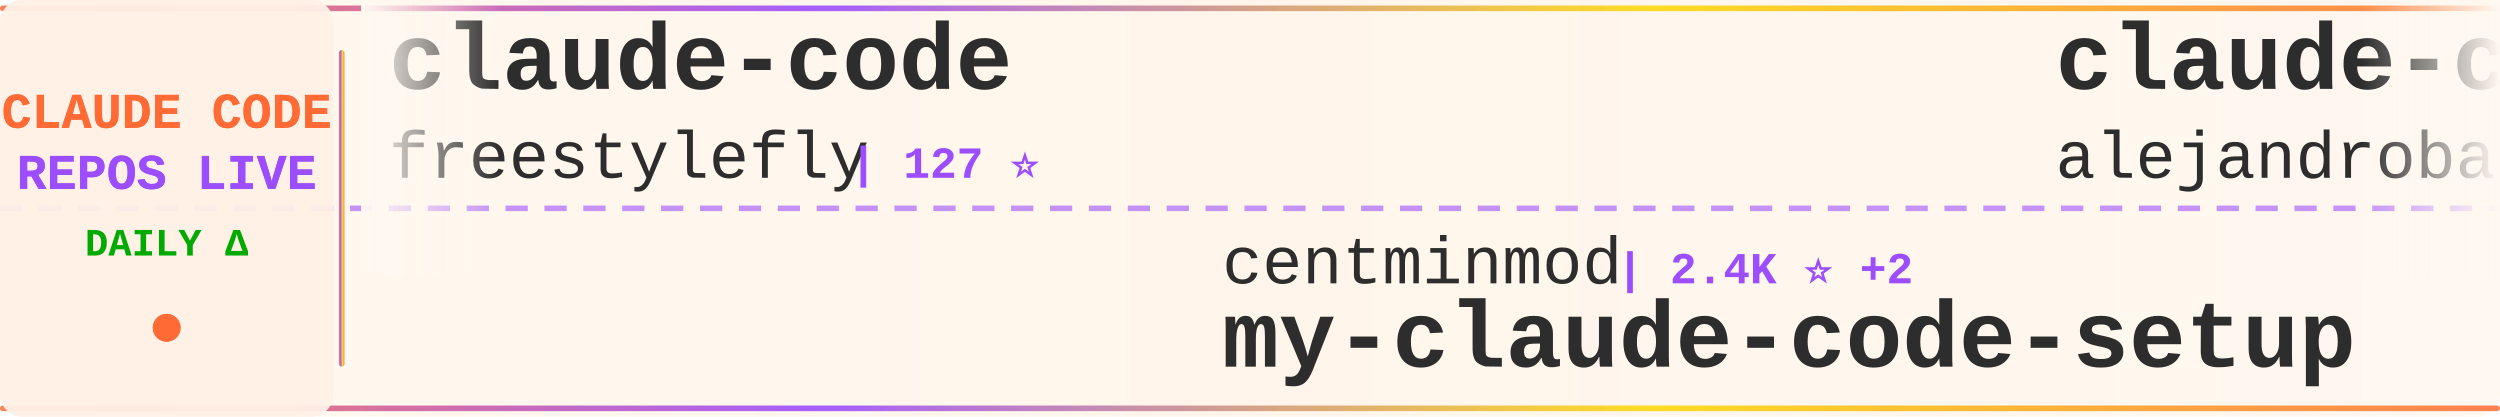
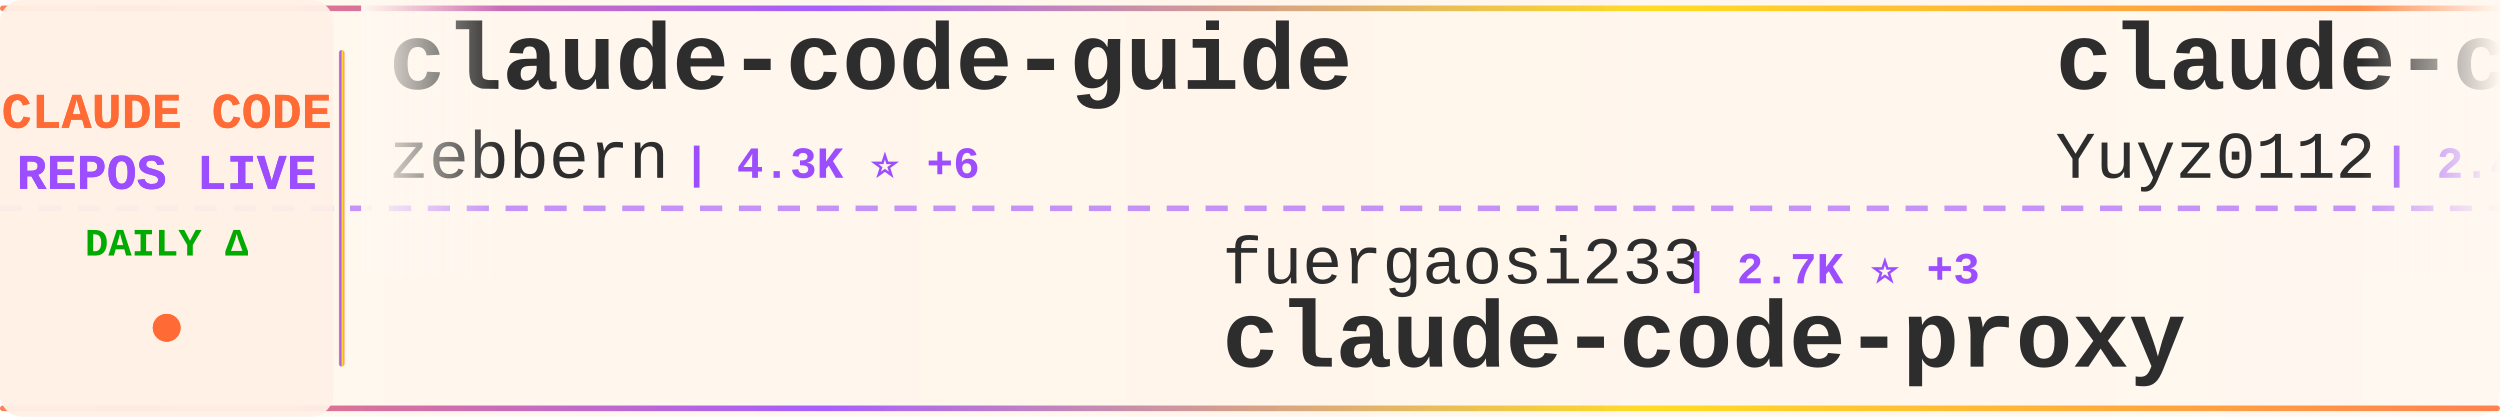
<svg xmlns="http://www.w3.org/2000/svg" width="900" height="150">
  <defs>
    <linearGradient id="tickerBg" x1="0%" y1="0%" x2="100%" y2="0%">
      <stop offset="0%" style="stop-color:#fff8f0;stop-opacity:0.98" />
      <stop offset="50%" style="stop-color:#fff5eb;stop-opacity:1" />
      <stop offset="100%" style="stop-color:#fff8f0;stop-opacity:0.98" />
    </linearGradient>
    <linearGradient id="borderGrad" x1="0%" y1="0%" x2="100%" y2="0%">
      <stop offset="0%" style="stop-color:#FF6B35;stop-opacity:0.85">
        <animate attributeName="stop-opacity" values="0.85;1;0.85" dur="2s" repeatCount="indefinite" />
      </stop>
      <stop offset="33%" style="stop-color:#9C4EFF;stop-opacity:0.9">
        <animate attributeName="stop-opacity" values="0.9;1;0.9" dur="2.2s" repeatCount="indefinite" />
      </stop>
      <stop offset="66%" style="stop-color:#FFD700;stop-opacity:0.85">
        <animate attributeName="stop-opacity" values="0.85;1;0.85" dur="1.8s" repeatCount="indefinite" />
      </stop>
      <stop offset="100%" style="stop-color:#FF6B35;stop-opacity:0.85">
        <animate attributeName="stop-opacity" values="0.85;1;0.85" dur="2s" repeatCount="indefinite" />
      </stop>
    </linearGradient>
    <filter id="textGlow">
      <feGaussianBlur stdDeviation="0.15" result="coloredBlur" />
      <feMerge>
        <feMergeNode in="coloredBlur" />
        <feMergeNode in="SourceGraphic" />
      </feMerge>
    </filter>
    <filter id="metricGlow">
      <feGaussianBlur stdDeviation="0.2" result="coloredBlur" />
      <feMerge>
        <feMergeNode in="coloredBlur" />
        <feMergeNode in="SourceGraphic" />
      </feMerge>
    </filter>
    <linearGradient id="leftFade" x1="0%" y1="0%" x2="100%" y2="0%">
      <stop offset="0%" style="stop-color:#fff8f0;stop-opacity:1" />
      <stop offset="100%" style="stop-color:#fff8f0;stop-opacity:0" />
    </linearGradient>
    <linearGradient id="rightFade" x1="0%" y1="0%" x2="100%" y2="0%">
      <stop offset="0%" style="stop-color:#fff8f0;stop-opacity:0" />
      <stop offset="100%" style="stop-color:#fff8f0;stop-opacity:1" />
    </linearGradient>
  </defs>
  <rect width="900" height="150" fill="url(#tickerBg)" rx="8" />
  <rect x="0" y="2" width="900" height="2" fill="url(#borderGrad)" rx="1" />
  <rect x="0" y="146" width="900" height="2" fill="url(#borderGrad)" rx="1" />
  <line x1="0" y1="75" x2="900" y2="75" stroke="#9C4EFF" stroke-width="2" stroke-dasharray="8 6" opacity="0.6" />
  <rect x="0" y="0" width="120" height="150" fill="#fff0e6" opacity="0.95" rx="8" />
  <text x="60" y="46" font-family="'Courier New', monospace" font-size="18" font-weight="bold" fill="#FF6B35" text-anchor="middle" filter="url(#textGlow)">
    CLAUDE CODE
  </text>
  <text x="60" y="68" font-family="'Courier New', monospace" font-size="18" font-weight="bold" fill="#9C4EFF" text-anchor="middle" filter="url(#textGlow)">
    REPOS LIVE
  </text>
  <text x="60" y="92" font-family="'Courier New', monospace" font-size="14" font-weight="bold" fill="#00aa00" text-anchor="middle">
    DAILY Δ
  </text>
  <circle cx="60" cy="118" r="5" fill="#FF6B35" filter="url(#metricGlow)">
    <animate attributeName="r" values="4;6;4" dur="1.5s" repeatCount="indefinite" />
    <animate attributeName="opacity" values="0.6;1;0.6" dur="1.5s" repeatCount="indefinite" />
  </circle>
  <rect x="122" y="18" width="2" height="114" fill="url(#borderGrad)" rx="1" />
  <clipPath id="tickerClip">
    <rect x="130" y="0" width="770" height="150" />
  </clipPath>
  <g clip-path="url(#tickerClip)">
    <g id="tickerItems">
      <animateTransform attributeName="transform" attributeType="XML" type="translate" from="0 0" to="-3000 0" dur="54s" repeatCount="indefinite" />
      <g transform="translate(0, 0)">
-         <text x="140" y="32" font-family="'Courier New', monospace" font-size="34" font-weight="bold" fill="#2d2d2d">claude-code</text>
-         <text x="140" y="64" font-family="'Courier New', monospace" font-size="24" font-weight="normal" fill="#2d2d2d" opacity="1.0">freestylefly</text>
-         <text x="306" y="64" font-family="'Courier New', monospace" font-size="16" font-weight="bold" fill="#9C4EFF"> | 127 ⭐</text>
+         <text x="140" y="32" font-family="'Courier New', monospace" font-size="34" font-weight="bold" fill="#2d2d2d">claude-code-guide</text>
+         <text x="140" y="64" font-family="'Courier New', monospace" font-size="24" font-weight="normal" fill="#2d2d2d" opacity="1.0">zebbern</text>
+         <text x="246" y="64" font-family="'Courier New', monospace" font-size="16" font-weight="bold" fill="#9C4EFF"> | 4.3K ⭐ +6</text>
      </g>
      <g transform="translate(300, 0)">
-         <text x="140" y="102" font-family="'Courier New', monospace" font-size="24" font-weight="normal" fill="#2d2d2d" opacity="1.0">centminmod</text>
-         <text x="282" y="102" font-family="'Courier New', monospace" font-size="16" font-weight="bold" fill="#9C4EFF"> | 2.4K ⭐ +2</text>
-         <text x="140" y="132" font-family="'Courier New', monospace" font-size="34" font-weight="bold" fill="#2d2d2d">my-claude-code-setup</text>
+         <text x="140" y="102" font-family="'Courier New', monospace" font-size="24" font-weight="normal" fill="#2d2d2d" opacity="1.0">fuergaosi233</text>
+         <text x="306" y="102" font-family="'Courier New', monospace" font-size="16" font-weight="bold" fill="#9C4EFF"> | 2.7K ⭐ +3</text>
+         <text x="140" y="132" font-family="'Courier New', monospace" font-size="34" font-weight="bold" fill="#2d2d2d">claude-code-proxy</text>
      </g>
      <g transform="translate(600, 0)">
-         <text x="140" y="32" font-family="'Courier New', monospace" font-size="34" font-weight="bold" fill="#2d2d2d">claude-code-from-source</text>
-         <text x="140" y="64" font-family="'Courier New', monospace" font-size="24" font-weight="normal" fill="#2d2d2d" opacity="1.0">alejandrobalderas</text>
-         <text x="366" y="64" font-family="'Courier New', monospace" font-size="16" font-weight="bold" fill="#9C4EFF"> | 2.3K ⭐ +3</text>
+         <text x="140" y="32" font-family="'Courier New', monospace" font-size="34" font-weight="bold" fill="#2d2d2d">claude-code-reverse</text>
+         <text x="140" y="64" font-family="'Courier New', monospace" font-size="24" font-weight="normal" fill="#2d2d2d" opacity="1.0">Yuyz0112</text>
+         <text x="258" y="64" font-family="'Courier New', monospace" font-size="16" font-weight="bold" fill="#9C4EFF"> | 2.4K ⭐ +4</text>
      </g>
      <g transform="translate(900, 0)">
-         <text x="140" y="102" font-family="'Courier New', monospace" font-size="24" font-weight="normal" fill="#2d2d2d" opacity="1.0">luongnv89</text>
-         <text x="270" y="102" font-family="'Courier New', monospace" font-size="16" font-weight="bold" fill="#9C4EFF"> | 38.8K ⭐ +196</text>
-         <text x="140" y="132" font-family="'Courier New', monospace" font-size="34" font-weight="bold" fill="#2d2d2d">claude-howto</text>
+         <text x="140" y="102" font-family="'Courier New', monospace" font-size="24" font-weight="normal" fill="#2d2d2d" opacity="1.0">FlorianBruniaux</text>
+         <text x="342" y="102" font-family="'Courier New', monospace" font-size="16" font-weight="bold" fill="#9C4EFF"> | 5.3K ⭐ +12</text>
+         <text x="140" y="132" font-family="'Courier New', monospace" font-size="34" font-weight="bold" fill="#2d2d2d">claude-code-ultimate-gui...</text>
      </g>
      <g transform="translate(1200, 0)">
-         <text x="140" y="32" font-family="'Courier New', monospace" font-size="34" font-weight="bold" fill="#2d2d2d">claude-code-source</text>
-         <text x="140" y="64" font-family="'Courier New', monospace" font-size="24" font-weight="normal" fill="#2d2d2d" opacity="1.0">AprilNEA</text>
-         <text x="258" y="64" font-family="'Courier New', monospace" font-size="16" font-weight="bold" fill="#9C4EFF"> | 387 ⭐</text>
+         <text x="140" y="32" font-family="'Courier New', monospace" font-size="34" font-weight="bold" fill="#2d2d2d">Claude-Code-Game-Studios</text>
+         <text x="140" y="64" font-family="'Courier New', monospace" font-size="24" font-weight="normal" fill="#2d2d2d" opacity="1.0">Donchitos</text>
+         <text x="270" y="64" font-family="'Courier New', monospace" font-size="16" font-weight="bold" fill="#9C4EFF"> | 22.4K ⭐ +47</text>
      </g>
      <g transform="translate(1500, 0)">
-         <text x="140" y="102" font-family="'Courier New', monospace" font-size="24" font-weight="normal" fill="#2d2d2d" opacity="1.0">frankbria</text>
-         <text x="270" y="102" font-family="'Courier New', monospace" font-size="16" font-weight="bold" fill="#9C4EFF"> | 9.5K ⭐ +11</text>
-         <text x="140" y="132" font-family="'Courier New', monospace" font-size="34" font-weight="bold" fill="#2d2d2d">ralph-claude-code</text>
+         <text x="140" y="102" font-family="'Courier New', monospace" font-size="24" font-weight="normal" fill="#2d2d2d" opacity="1.0">davila7</text>
+         <text x="246" y="102" font-family="'Courier New', monospace" font-size="16" font-weight="bold" fill="#9C4EFF"> | 28.4K ⭐ +13</text>
+         <text x="140" y="132" font-family="'Courier New', monospace" font-size="34" font-weight="bold" fill="#2d2d2d">claude-code-templates</text>
      </g>
      <g transform="translate(1800, 0)">
-         <text x="140" y="32" font-family="'Courier New', monospace" font-size="34" font-weight="bold" fill="#2d2d2d">Claude-Code</text>
-         <text x="140" y="64" font-family="'Courier New', monospace" font-size="24" font-weight="normal" fill="#2d2d2d" opacity="1.0">OrcaWhisper</text>
-         <text x="294" y="64" font-family="'Courier New', monospace" font-size="16" font-weight="bold" fill="#9C4EFF"> | 80 ⭐ +1</text>
+         <text x="140" y="32" font-family="'Courier New', monospace" font-size="34" font-weight="bold" fill="#2d2d2d">Auto-claude-code-researc...</text>
+         <text x="140" y="64" font-family="'Courier New', monospace" font-size="24" font-weight="normal" fill="#2d2d2d" opacity="1.0">wanshuiyin</text>
+         <text x="282" y="64" font-family="'Courier New', monospace" font-size="16" font-weight="bold" fill="#9C4EFF"> | 12.8K ⭐ +42</text>
      </g>
      <g transform="translate(2100, 0)">
-         <text x="140" y="102" font-family="'Courier New', monospace" font-size="24" font-weight="normal" fill="#2d2d2d" opacity="1.0">feiskyer</text>
-         <text x="258" y="102" font-family="'Courier New', monospace" font-size="16" font-weight="bold" fill="#9C4EFF"> | 1.6K ⭐</text>
-         <text x="140" y="132" font-family="'Courier New', monospace" font-size="34" font-weight="bold" fill="#2d2d2d">claude-code-settings</text>
+         <text x="140" y="102" font-family="'Courier New', monospace" font-size="24" font-weight="normal" fill="#2d2d2d" opacity="1.0">JrCx7scC</text>
+         <text x="258" y="102" font-family="'Courier New', monospace" font-size="16" font-weight="bold" fill="#9C4EFF"> | 371 ⭐</text>
+         <text x="140" y="132" font-family="'Courier New', monospace" font-size="34" font-weight="bold" fill="#2d2d2d">claude-code-source</text>
      </g>
      <g transform="translate(2400, 0)">
-         <text x="140" y="32" font-family="'Courier New', monospace" font-size="34" font-weight="bold" fill="#2d2d2d">claude-code</text>
-         <text x="140" y="64" font-family="'Courier New', monospace" font-size="24" font-weight="normal" fill="#2d2d2d" opacity="1.0">xorespesp</text>
-         <text x="270" y="64" font-family="'Courier New', monospace" font-size="16" font-weight="bold" fill="#9C4EFF"> | 228 ⭐</text>
+         <text x="140" y="32" font-family="'Courier New', monospace" font-size="34" font-weight="bold" fill="#2d2d2d">claude-coder</text>
+         <text x="140" y="64" font-family="'Courier New', monospace" font-size="24" font-weight="normal" fill="#2d2d2d" opacity="1.0">kodu-ai</text>
+         <text x="246" y="64" font-family="'Courier New', monospace" font-size="16" font-weight="bold" fill="#9C4EFF"> | 5.3K ⭐</text>
      </g>
      <g transform="translate(2700, 0)">
-         <text x="140" y="102" font-family="'Courier New', monospace" font-size="24" font-weight="normal" fill="#2d2d2d" opacity="1.0">AICoderTudou</text>
-         <text x="306" y="102" font-family="'Courier New', monospace" font-size="16" font-weight="bold" fill="#9C4EFF"> | 498 ⭐</text>
-         <text x="140" y="132" font-family="'Courier New', monospace" font-size="34" font-weight="bold" fill="#2d2d2d">claude-code-tudou</text>
+         <text x="140" y="102" font-family="'Courier New', monospace" font-size="24" font-weight="normal" fill="#2d2d2d" opacity="1.0">musistudio</text>
+         <text x="282" y="102" font-family="'Courier New', monospace" font-size="16" font-weight="bold" fill="#9C4EFF"> | 35.4K ⭐ +35</text>
+         <text x="140" y="132" font-family="'Courier New', monospace" font-size="34" font-weight="bold" fill="#2d2d2d">claude-code-router</text>
      </g>
      <g transform="translate(3000, 0)">
-         <text x="140" y="32" font-family="'Courier New', monospace" font-size="34" font-weight="bold" fill="#2d2d2d">claude-code</text>
-         <text x="140" y="64" font-family="'Courier New', monospace" font-size="24" font-weight="normal" fill="#2d2d2d" opacity="1.0">freestylefly</text>
-         <text x="306" y="64" font-family="'Courier New', monospace" font-size="16" font-weight="bold" fill="#9C4EFF"> | 127 ⭐</text>
+         <text x="140" y="32" font-family="'Courier New', monospace" font-size="34" font-weight="bold" fill="#2d2d2d">claude-code-guide</text>
+         <text x="140" y="64" font-family="'Courier New', monospace" font-size="24" font-weight="normal" fill="#2d2d2d" opacity="1.0">zebbern</text>
+         <text x="246" y="64" font-family="'Courier New', monospace" font-size="16" font-weight="bold" fill="#9C4EFF"> | 4.3K ⭐ +6</text>
      </g>
      <g transform="translate(3300, 0)">
-         <text x="140" y="102" font-family="'Courier New', monospace" font-size="24" font-weight="normal" fill="#2d2d2d" opacity="1.0">centminmod</text>
-         <text x="282" y="102" font-family="'Courier New', monospace" font-size="16" font-weight="bold" fill="#9C4EFF"> | 2.4K ⭐ +2</text>
-         <text x="140" y="132" font-family="'Courier New', monospace" font-size="34" font-weight="bold" fill="#2d2d2d">my-claude-code-setup</text>
+         <text x="140" y="102" font-family="'Courier New', monospace" font-size="24" font-weight="normal" fill="#2d2d2d" opacity="1.0">fuergaosi233</text>
+         <text x="306" y="102" font-family="'Courier New', monospace" font-size="16" font-weight="bold" fill="#9C4EFF"> | 2.7K ⭐ +3</text>
+         <text x="140" y="132" font-family="'Courier New', monospace" font-size="34" font-weight="bold" fill="#2d2d2d">claude-code-proxy</text>
      </g>
      <g transform="translate(3600, 0)">
-         <text x="140" y="32" font-family="'Courier New', monospace" font-size="34" font-weight="bold" fill="#2d2d2d">claude-code-from-source</text>
-         <text x="140" y="64" font-family="'Courier New', monospace" font-size="24" font-weight="normal" fill="#2d2d2d" opacity="1.0">alejandrobalderas</text>
-         <text x="366" y="64" font-family="'Courier New', monospace" font-size="16" font-weight="bold" fill="#9C4EFF"> | 2.3K ⭐ +3</text>
+         <text x="140" y="32" font-family="'Courier New', monospace" font-size="34" font-weight="bold" fill="#2d2d2d">claude-code-reverse</text>
+         <text x="140" y="64" font-family="'Courier New', monospace" font-size="24" font-weight="normal" fill="#2d2d2d" opacity="1.0">Yuyz0112</text>
+         <text x="258" y="64" font-family="'Courier New', monospace" font-size="16" font-weight="bold" fill="#9C4EFF"> | 2.4K ⭐ +4</text>
      </g>
      <g transform="translate(3900, 0)">
-         <text x="140" y="102" font-family="'Courier New', monospace" font-size="24" font-weight="normal" fill="#2d2d2d" opacity="1.0">luongnv89</text>
-         <text x="270" y="102" font-family="'Courier New', monospace" font-size="16" font-weight="bold" fill="#9C4EFF"> | 38.8K ⭐ +196</text>
-         <text x="140" y="132" font-family="'Courier New', monospace" font-size="34" font-weight="bold" fill="#2d2d2d">claude-howto</text>
+         <text x="140" y="102" font-family="'Courier New', monospace" font-size="24" font-weight="normal" fill="#2d2d2d" opacity="1.0">FlorianBruniaux</text>
+         <text x="342" y="102" font-family="'Courier New', monospace" font-size="16" font-weight="bold" fill="#9C4EFF"> | 5.3K ⭐ +12</text>
+         <text x="140" y="132" font-family="'Courier New', monospace" font-size="34" font-weight="bold" fill="#2d2d2d">claude-code-ultimate-gui...</text>
      </g>
    </g>
  </g>
  <rect x="130" y="0" width="50" height="100" fill="url(#leftFade)" />
  <rect x="850" y="0" width="50" height="100" fill="url(#rightFade)" />
</svg>
